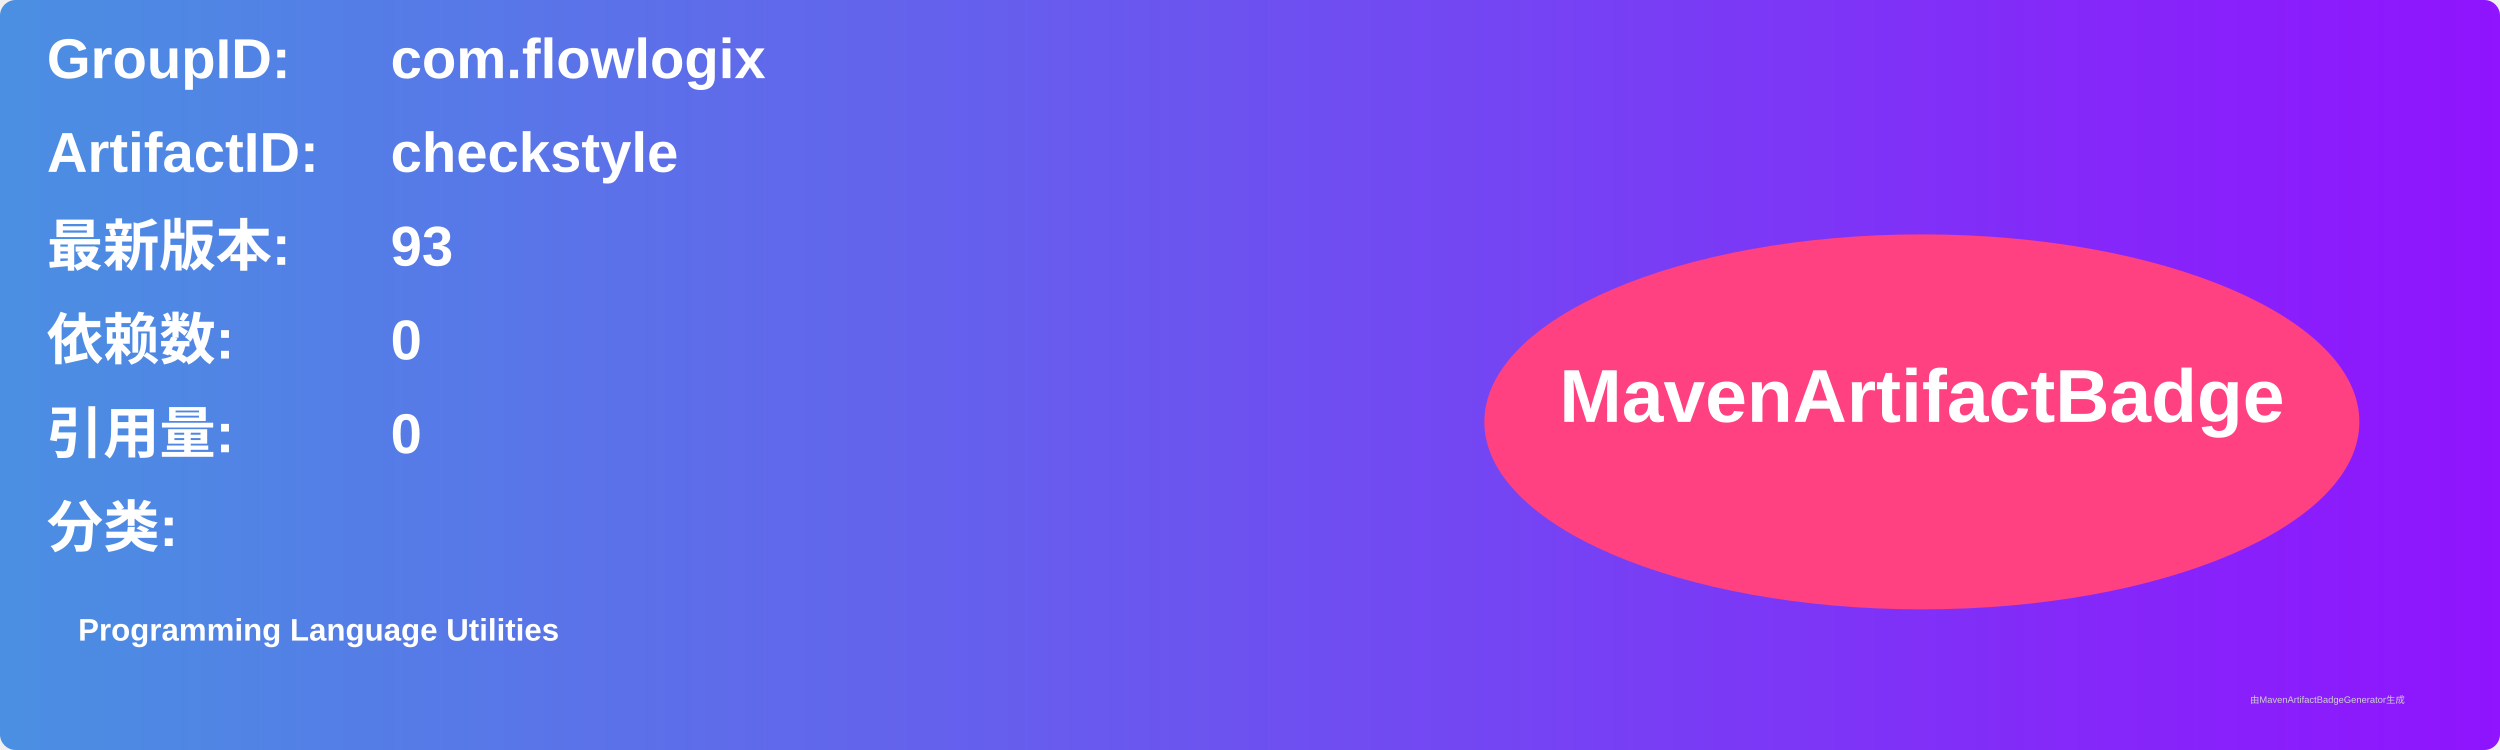
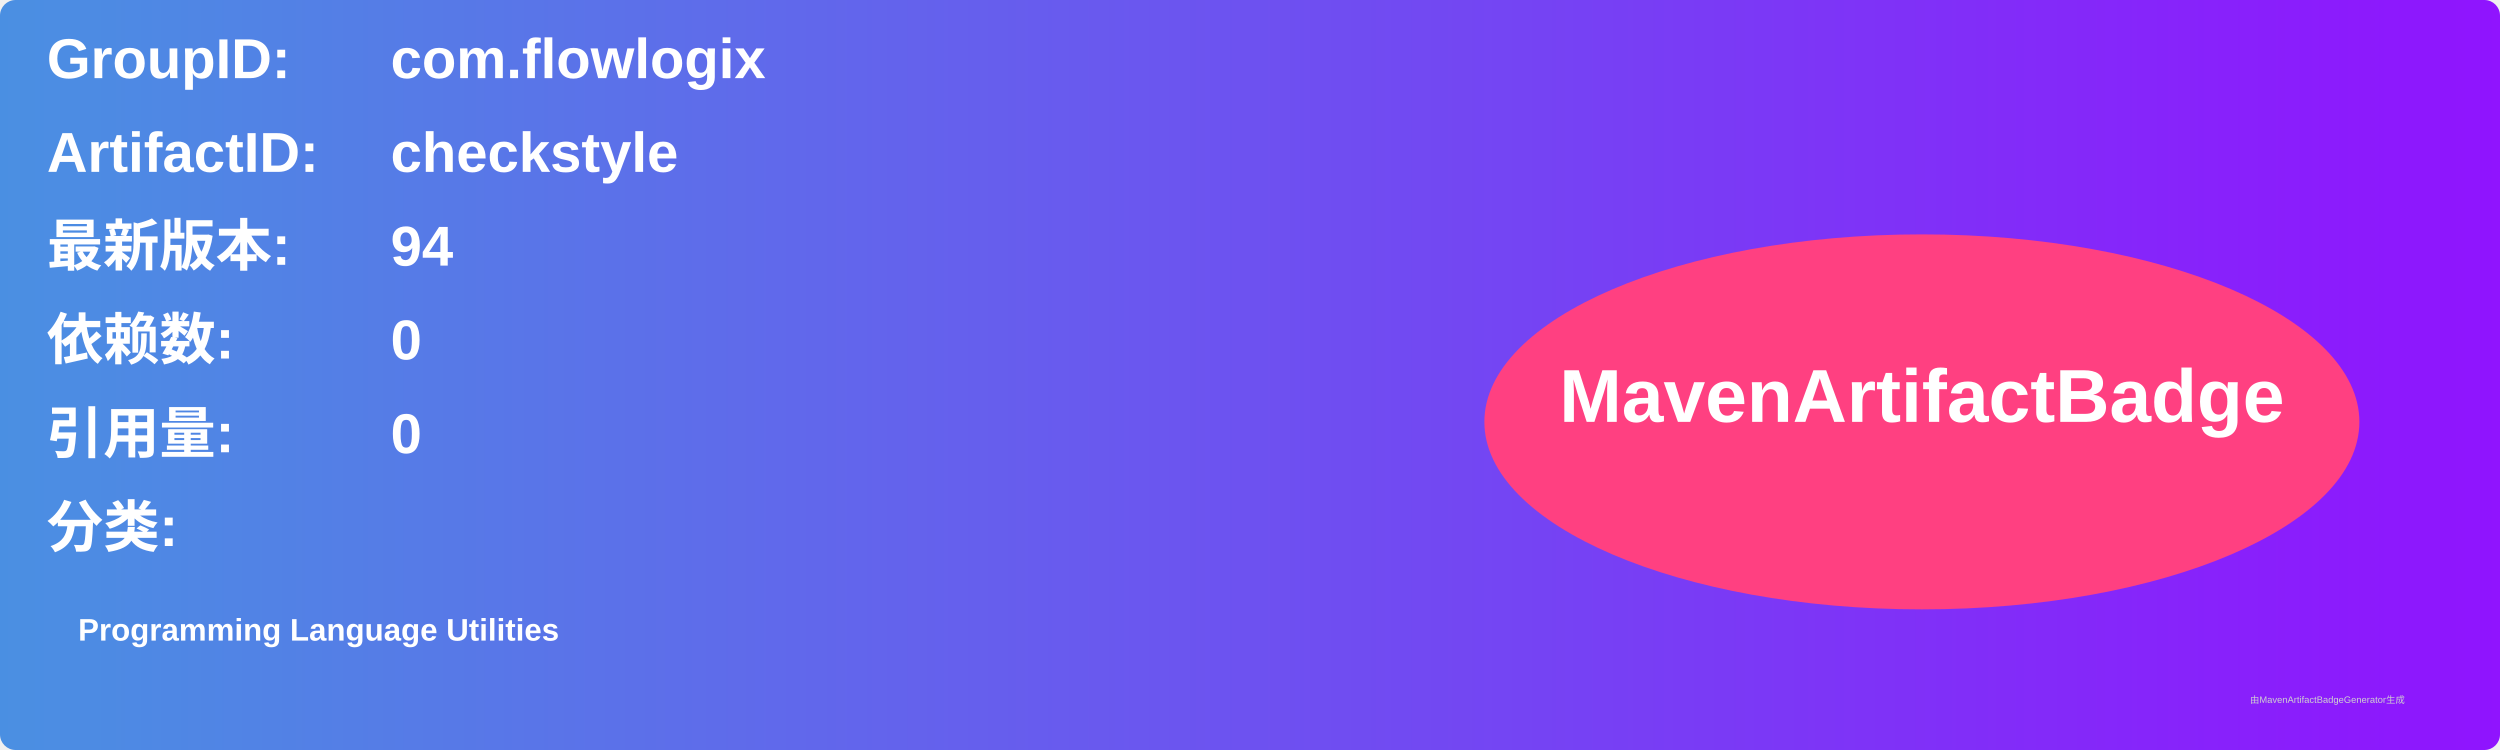
<svg xmlns="http://www.w3.org/2000/svg" width="800" height="240" viewBox="0 0 800 240">
  <linearGradient id="grad" x1="0%" y1="0%" x2="100%" y2="0%">
    <stop offset="0%" stop-color="#4a90e2" />
    <stop offset="100%" stop-color="#9013fe" />
  </linearGradient>
  <rect width="100%" height="100%" rx="5" ry="5" fill="url(#grad)" />
  <g transform="translate(15, 15)">
    <text x="0" y="10" font-family="Arial" font-size="18" fill="white" font-weight="bold" width="260">GroupID:</text>
    <text x="110" y="10" font-family="Arial" font-size="18" fill="white" font-weight="bold" width="460">com.flowlogix</text>
    <text x="0" y="40" font-family="Arial" font-size="18" fill="white" font-weight="bold" width="260">ArtifactID:</text>
    <text x="110" y="40" font-family="Arial" font-size="18" fill="white" font-weight="bold" width="460">checkstyle</text>
    <text x="0" y="70" font-family="Arial" font-size="18" fill="white" font-weight="bold">最新版本:</text>
    <text x="110" y="70" font-family="Arial" font-size="18" fill="white" font-weight="bold">
-       <tspan font-weight="bold">93</tspan>
+       <tspan font-weight="bold">94</tspan>
    </text>
    <text x="0" y="100" font-family="Arial" font-size="18" fill="white" font-weight="bold">依赖数: </text>
    <text x="110" y="100" font-family="Arial" font-size="18" fill="white">
      <tspan font-weight="bold">0</tspan>
    </text>
    <text x="0" y="130" font-family="Arial" font-size="18" fill="white" font-weight="bold">引用量: </text>
    <text x="110" y="130" font-family="Arial" font-size="18" fill="white">
      <tspan font-weight="bold">0</tspan>
    </text>
    <text x="0" y="160" font-family="Arial" font-size="18" fill="white" font-weight="bold">分类:</text>
    <text x="10" y="190" font-family="Arial" font-size="10" fill="white">
      <tspan font-weight="bold">Programming Language Utilities</tspan>
    </text>
    <ellipse cx="600" cy="120" rx="140" ry="60" fill="#ff4081" />
    <text x="600" y="120" text-anchor="middle" font-family="Arial" font-size="24" fill="white" font-weight="bold">MavenArtifactBadge</text>
  </g>
  <text x="720" y="225" font-family="Arial" font-size="3" fill="#d0d0d0">由MavenArtifactBadgeGenerator生成</text>
</svg>
